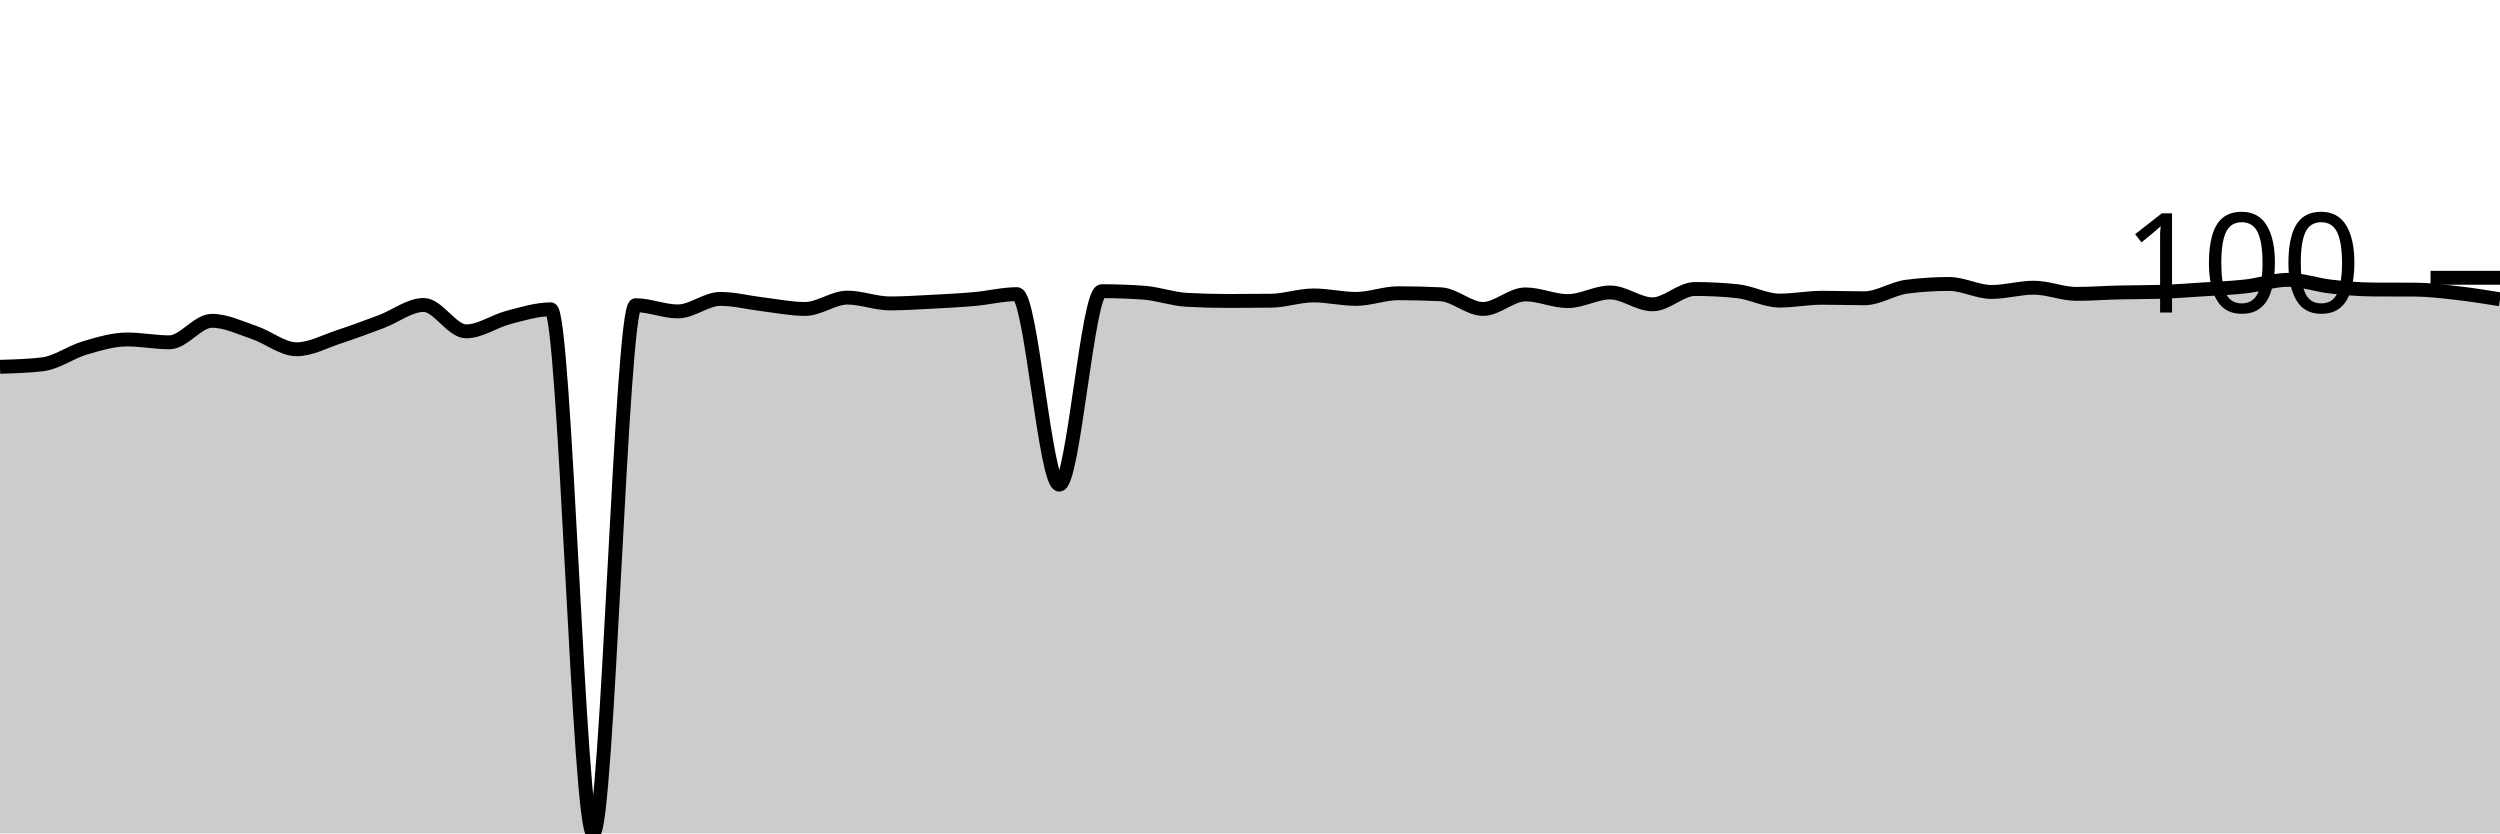
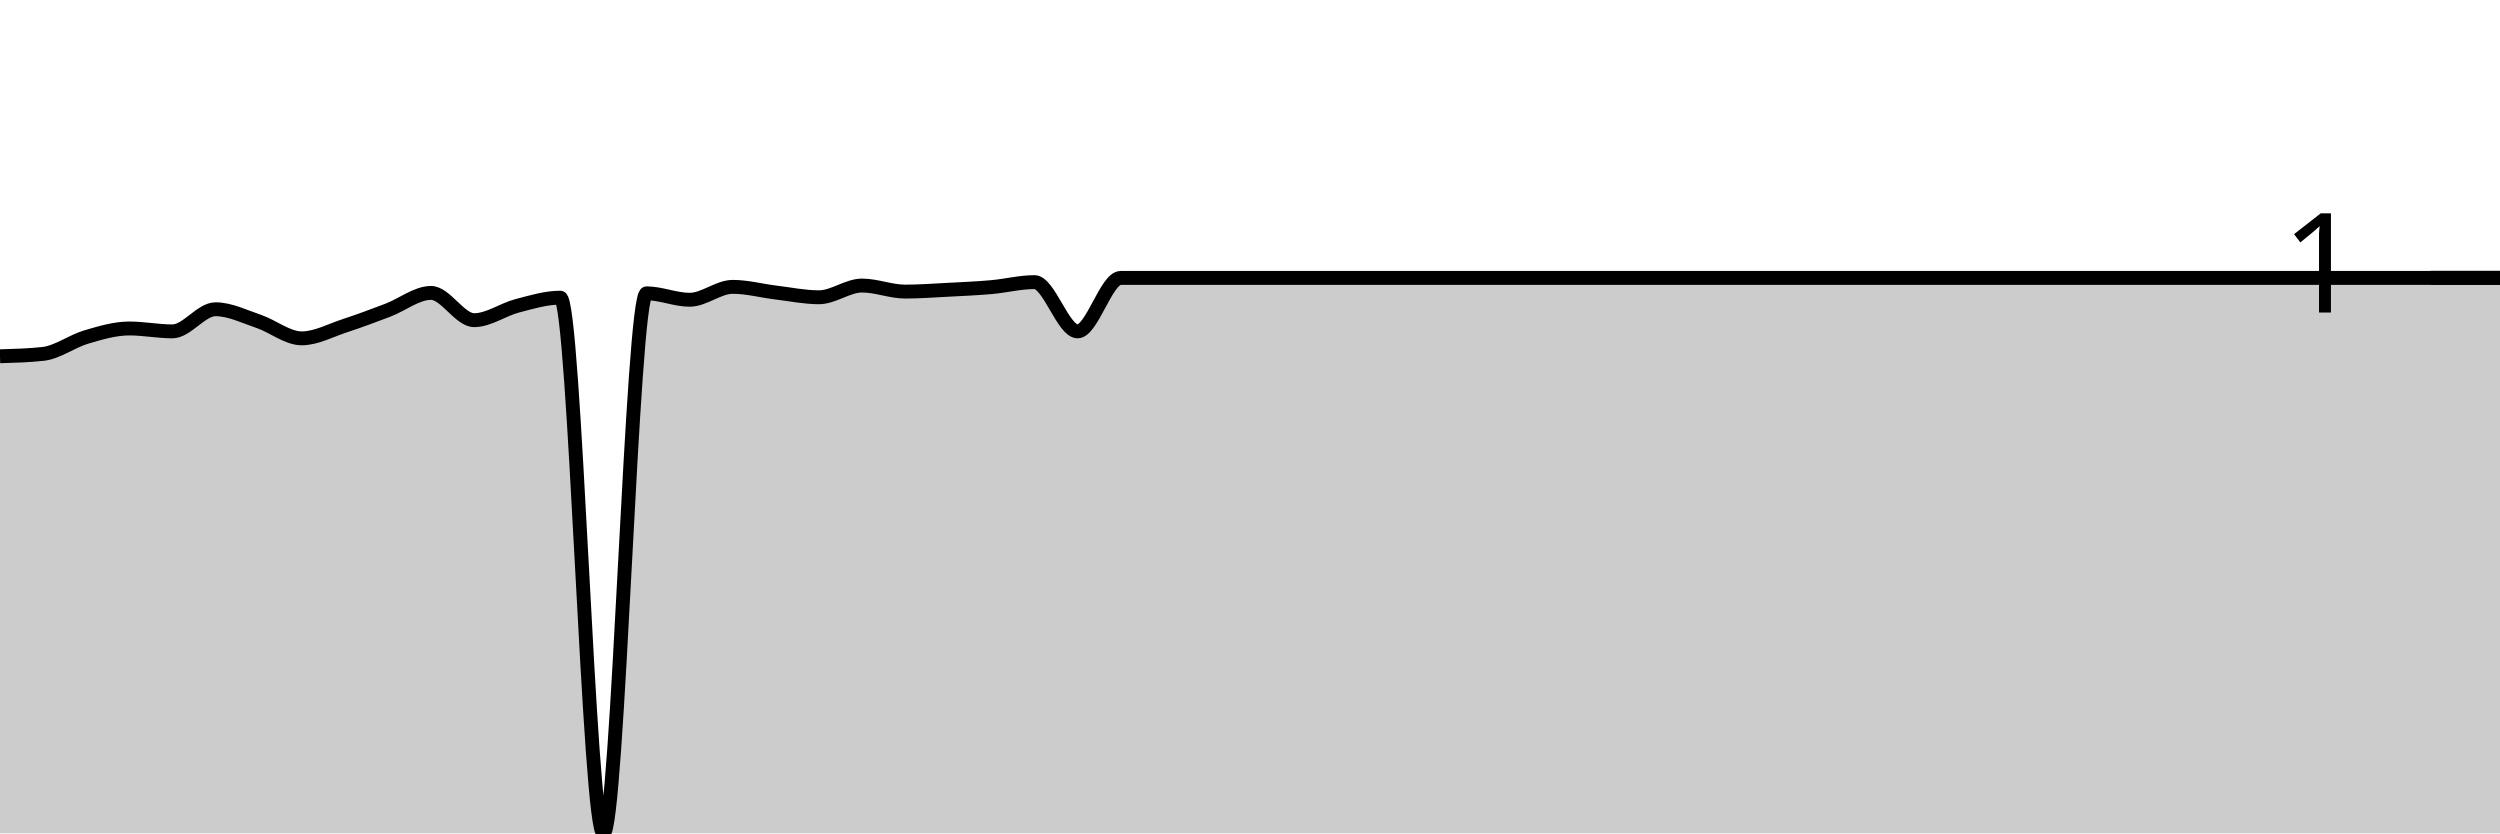
<svg xmlns="http://www.w3.org/2000/svg" viewBox="0 0 180 60">
  <g transform="translate(0,20)">
-     <path class="area" fill="rgba(0, 0, 0, 0.2)" d="M0,6.409C1.017,6.379,2.034,6.35,3.051,6.232C4.068,6.115,5.085,5.353,6.102,5.054C7.119,4.756,8.136,4.442,9.153,4.442C10.169,4.442,11.186,4.646,12.203,4.646C13.22,4.646,14.237,3.098,15.254,3.098C16.271,3.098,17.288,3.6,18.305,3.942C19.322,4.283,20.339,5.147,21.356,5.147C22.373,5.147,23.39,4.58,24.407,4.248C25.424,3.915,26.441,3.535,27.458,3.153C28.475,2.771,29.492,1.957,30.508,1.957C31.525,1.957,32.542,3.858,33.559,3.858C34.576,3.858,35.593,3.121,36.61,2.856C37.627,2.592,38.644,2.272,39.661,2.272C40.678,2.272,41.695,40,42.712,40C43.729,40,44.746,1.975,45.763,1.975C46.78,1.975,47.797,2.421,48.814,2.421C49.831,2.421,50.847,1.521,51.864,1.521C52.881,1.521,53.898,1.79,54.915,1.911C55.932,2.031,56.949,2.244,57.966,2.244C58.983,2.244,60,1.428,61.017,1.428C62.034,1.428,63.051,1.846,64.068,1.846C65.085,1.846,66.102,1.778,67.119,1.725C68.136,1.672,69.153,1.621,70.169,1.53C71.186,1.439,72.203,1.178,73.22,1.178C74.237,1.178,75.254,14.895,76.271,14.895C77.288,14.895,78.305,0.965,79.322,0.965C80.339,0.965,81.356,1.002,82.373,1.076C83.39,1.15,84.407,1.53,85.424,1.586C86.441,1.642,87.458,1.669,88.475,1.669C89.492,1.669,90.508,1.663,91.525,1.651C92.542,1.638,93.559,1.271,94.576,1.271C95.593,1.271,96.61,1.521,97.627,1.521C98.644,1.521,99.661,1.113,100.678,1.113C101.695,1.113,102.712,1.138,103.729,1.187C104.746,1.237,105.763,2.244,106.78,2.244C107.797,2.244,108.814,1.196,109.831,1.196C110.847,1.196,111.864,1.679,112.881,1.679C113.898,1.679,114.915,1.057,115.932,1.057C116.949,1.057,117.966,1.911,118.983,1.911C120,1.911,121.017,0.807,122.034,0.807C123.051,0.807,124.068,0.859,125.085,0.965C126.102,1.07,127.119,1.642,128.136,1.642C129.153,1.642,130.169,1.438,131.186,1.438C132.203,1.438,133.22,1.475,134.237,1.475C135.254,1.475,136.271,0.77,137.288,0.64C138.305,0.51,139.322,0.445,140.339,0.445C141.356,0.445,142.373,1.02,143.39,1.02C144.407,1.02,145.424,0.714,146.441,0.714C147.458,0.714,148.475,1.159,149.492,1.159C150.508,1.159,151.525,1.082,152.542,1.057C153.559,1.033,154.576,1.042,155.593,1.011C156.61,0.98,157.627,0.9,158.644,0.835C159.661,0.77,160.678,0.736,161.695,0.621C162.712,0.507,163.729,0.148,164.746,0.148C165.763,0.148,166.78,0.515,167.797,0.631C168.814,0.747,169.831,0.838,170.847,0.844C171.864,0.85,172.881,0.847,173.898,0.853C174.915,0.859,175.932,0.988,176.949,1.104C177.966,1.22,178.983,1.384,180,1.549L180,40C178.983,40,177.966,40,176.949,40C175.932,40,174.915,40,173.898,40C172.881,40,171.864,40,170.847,40C169.831,40,168.814,40,167.797,40C166.78,40,165.763,40,164.746,40C163.729,40,162.712,40,161.695,40C160.678,40,159.661,40,158.644,40C157.627,40,156.61,40,155.593,40C154.576,40,153.559,40,152.542,40C151.525,40,150.508,40,149.492,40C148.475,40,147.458,40,146.441,40C145.424,40,144.407,40,143.39,40C142.373,40,141.356,40,140.339,40C139.322,40,138.305,40,137.288,40C136.271,40,135.254,40,134.237,40C133.22,40,132.203,40,131.186,40C130.169,40,129.153,40,128.136,40C127.119,40,126.102,40,125.085,40C124.068,40,123.051,40,122.034,40C121.017,40,120,40,118.983,40C117.966,40,116.949,40,115.932,40C114.915,40,113.898,40,112.881,40C111.864,40,110.847,40,109.831,40C108.814,40,107.797,40,106.78,40C105.763,40,104.746,40,103.729,40C102.712,40,101.695,40,100.678,40C99.661,40,98.644,40,97.627,40C96.61,40,95.593,40,94.576,40C93.559,40,92.542,40,91.525,40C90.508,40,89.492,40,88.475,40C87.458,40,86.441,40,85.424,40C84.407,40,83.39,40,82.373,40C81.356,40,80.339,40,79.322,40C78.305,40,77.288,40,76.271,40C75.254,40,74.237,40,73.22,40C72.203,40,71.186,40,70.169,40C69.153,40,68.136,40,67.119,40C66.102,40,65.085,40,64.068,40C63.051,40,62.034,40,61.017,40C60,40,58.983,40,57.966,40C56.949,40,55.932,40,54.915,40C53.898,40,52.881,40,51.864,40C50.847,40,49.831,40,48.814,40C47.797,40,46.78,40,45.763,40C44.746,40,43.729,40,42.712,40C41.695,40,40.678,40,39.661,40C38.644,40,37.627,40,36.61,40C35.593,40,34.576,40,33.559,40C32.542,40,31.525,40,30.508,40C29.492,40,28.475,40,27.458,40C26.441,40,25.424,40,24.407,40C23.39,40,22.373,40,21.356,40C20.339,40,19.322,40,18.305,40C17.288,40,16.271,40,15.254,40C14.237,40,13.22,40,12.203,40C11.186,40,10.169,40,9.153,40C8.136,40,7.119,40,6.102,40C5.085,40,4.068,40,3.051,40C2.034,40,1.017,40,0,40Z" />
-     <path class="line" stroke="black" fill="none" d="M0,6.409C1.017,6.379,2.034,6.35,3.051,6.232C4.068,6.115,5.085,5.353,6.102,5.054C7.119,4.756,8.136,4.442,9.153,4.442C10.169,4.442,11.186,4.646,12.203,4.646C13.22,4.646,14.237,3.098,15.254,3.098C16.271,3.098,17.288,3.6,18.305,3.942C19.322,4.283,20.339,5.147,21.356,5.147C22.373,5.147,23.39,4.58,24.407,4.248C25.424,3.915,26.441,3.535,27.458,3.153C28.475,2.771,29.492,1.957,30.508,1.957C31.525,1.957,32.542,3.858,33.559,3.858C34.576,3.858,35.593,3.121,36.61,2.856C37.627,2.592,38.644,2.272,39.661,2.272C40.678,2.272,41.695,40,42.712,40C43.729,40,44.746,1.975,45.763,1.975C46.78,1.975,47.797,2.421,48.814,2.421C49.831,2.421,50.847,1.521,51.864,1.521C52.881,1.521,53.898,1.79,54.915,1.911C55.932,2.031,56.949,2.244,57.966,2.244C58.983,2.244,60,1.428,61.017,1.428C62.034,1.428,63.051,1.846,64.068,1.846C65.085,1.846,66.102,1.778,67.119,1.725C68.136,1.672,69.153,1.621,70.169,1.53C71.186,1.439,72.203,1.178,73.22,1.178C74.237,1.178,75.254,14.895,76.271,14.895C77.288,14.895,78.305,0.965,79.322,0.965C80.339,0.965,81.356,1.002,82.373,1.076C83.39,1.15,84.407,1.53,85.424,1.586C86.441,1.642,87.458,1.669,88.475,1.669C89.492,1.669,90.508,1.663,91.525,1.651C92.542,1.638,93.559,1.271,94.576,1.271C95.593,1.271,96.61,1.521,97.627,1.521C98.644,1.521,99.661,1.113,100.678,1.113C101.695,1.113,102.712,1.138,103.729,1.187C104.746,1.237,105.763,2.244,106.78,2.244C107.797,2.244,108.814,1.196,109.831,1.196C110.847,1.196,111.864,1.679,112.881,1.679C113.898,1.679,114.915,1.057,115.932,1.057C116.949,1.057,117.966,1.911,118.983,1.911C120,1.911,121.017,0.807,122.034,0.807C123.051,0.807,124.068,0.859,125.085,0.965C126.102,1.07,127.119,1.642,128.136,1.642C129.153,1.642,130.169,1.438,131.186,1.438C132.203,1.438,133.22,1.475,134.237,1.475C135.254,1.475,136.271,0.77,137.288,0.64C138.305,0.51,139.322,0.445,140.339,0.445C141.356,0.445,142.373,1.02,143.39,1.02C144.407,1.02,145.424,0.714,146.441,0.714C147.458,0.714,148.475,1.159,149.492,1.159C150.508,1.159,151.525,1.082,152.542,1.057C153.559,1.033,154.576,1.042,155.593,1.011C156.61,0.98,157.627,0.9,158.644,0.835C159.661,0.77,160.678,0.736,161.695,0.621C162.712,0.507,163.729,0.148,164.746,0.148C165.763,0.148,166.78,0.515,167.797,0.631C168.814,0.747,169.831,0.838,170.847,0.844C171.864,0.85,172.881,0.847,173.898,0.853C174.915,0.859,175.932,0.988,176.949,1.104C177.966,1.22,178.983,1.384,180,1.549" />
+     <path class="area" fill="rgba(0, 0, 0, 0.2)" d="M0,5.651C1.034,5.622,2.069,5.594,3.103,5.48C4.138,5.366,5.172,4.571,6.207,4.266C7.241,3.961,8.276,3.65,9.31,3.65C10.345,3.65,11.379,3.859,12.414,3.859C13.448,3.859,14.483,2.266,15.517,2.266C16.552,2.266,17.586,2.789,18.621,3.138C19.655,3.487,20.69,4.361,21.724,4.361C22.759,4.361,23.793,3.789,24.828,3.451C25.862,3.113,26.897,2.726,27.931,2.332C28.966,1.939,30,1.09,31.034,1.09C32.069,1.09,33.103,3.053,34.138,3.053C35.172,3.053,36.207,2.29,37.241,2.019C38.276,1.749,39.31,1.432,40.345,1.432C41.379,1.432,42.414,40,43.448,40C44.483,40,45.517,1.119,46.552,1.119C47.586,1.119,48.621,1.583,49.655,1.583C50.69,1.583,51.724,0.654,52.759,0.654C53.793,0.654,54.828,0.937,55.862,1.062C56.897,1.187,57.931,1.403,58.966,1.403C60,1.403,61.034,0.559,62.069,0.559C63.103,0.559,64.138,0.995,65.172,0.995C66.207,0.995,67.241,0.916,68.276,0.863C69.31,0.809,70.345,0.765,71.379,0.673C72.414,0.581,73.448,0.313,74.483,0.313C75.517,0.313,76.552,3.859,77.586,3.859C78.621,3.859,79.655,0.009,80.69,0.009C81.724,0.009,82.759,0.009,83.793,0.009C84.828,0.009,85.862,0.009,86.897,0.009C87.931,0.009,88.966,0.009,90,0.009C91.034,0.009,92.069,0.009,93.103,0.009C94.138,0.009,95.172,0.009,96.207,0.009C97.241,0.009,98.276,0.009,99.31,0.009C100.345,0.009,101.379,0.009,102.414,0.009C103.448,0.009,104.483,0.009,105.517,0.009C106.552,0.009,107.586,0.009,108.621,0.009C109.655,0.009,110.69,0.009,111.724,0.009C112.759,0.009,113.793,0.009,114.828,0.009C115.862,0.009,116.897,0.009,117.931,0.009C118.966,0.009,120,0.009,121.034,0.009C122.069,0.009,123.103,0.009,124.138,0.009C125.172,0.009,126.207,0.009,127.241,0.009C128.276,0.009,129.31,0.009,130.345,0.009C131.379,0.009,132.414,0.009,133.448,0.009C134.483,0.009,135.517,0.009,136.552,0.009C137.586,0.009,138.621,0.009,139.655,0.009C140.69,0.009,141.724,0.009,142.759,0.009C143.793,0.009,144.828,0.009,145.862,0.009C146.897,0.009,147.931,0.009,148.966,0.009C150,0.009,151.034,0.009,152.069,0.009C153.103,0.009,154.138,0.009,155.172,0.009C156.207,0.009,157.241,0.009,158.276,0.009C159.31,0.009,160.345,0.009,161.379,0.009C162.414,0.009,163.448,0.009,164.483,0.009C165.517,0.009,166.552,0.009,167.586,0.009C168.621,0.009,169.655,0.009,170.69,0.009C171.724,0.009,172.759,0.009,173.793,0.009C174.828,0.009,175.862,0.009,176.897,0.009C177.931,0.009,178.966,0.009,180,0.009L180,40C178.966,40,177.931,40,176.897,40C175.862,40,174.828,40,173.793,40C172.759,40,171.724,40,170.69,40C169.655,40,168.621,40,167.586,40C166.552,40,165.517,40,164.483,40C163.448,40,162.414,40,161.379,40C160.345,40,159.31,40,158.276,40C157.241,40,156.207,40,155.172,40C154.138,40,153.103,40,152.069,40C151.034,40,150,40,148.966,40C147.931,40,146.897,40,145.862,40C144.828,40,143.793,40,142.759,40C141.724,40,140.69,40,139.655,40C138.621,40,137.586,40,136.552,40C135.517,40,134.483,40,133.448,40C132.414,40,131.379,40,130.345,40C129.31,40,128.276,40,127.241,40C126.207,40,125.172,40,124.138,40C123.103,40,122.069,40,121.034,40C120,40,118.966,40,117.931,40C116.897,40,115.862,40,114.828,40C113.793,40,112.759,40,111.724,40C110.69,40,109.655,40,108.621,40C107.586,40,106.552,40,105.517,40C104.483,40,103.448,40,102.414,40C101.379,40,100.345,40,99.31,40C98.276,40,97.241,40,96.207,40C95.172,40,94.138,40,93.103,40C92.069,40,91.034,40,90,40C88.966,40,87.931,40,86.897,40C85.862,40,84.828,40,83.793,40C82.759,40,81.724,40,80.69,40C79.655,40,78.621,40,77.586,40C76.552,40,75.517,40,74.483,40C73.448,40,72.414,40,71.379,40C70.345,40,69.31,40,68.276,40C67.241,40,66.207,40,65.172,40C64.138,40,63.103,40,62.069,40C61.034,40,60,40,58.966,40C57.931,40,56.897,40,55.862,40C54.828,40,53.793,40,52.759,40C51.724,40,50.69,40,49.655,40C48.621,40,47.586,40,46.552,40C45.517,40,44.483,40,43.448,40C42.414,40,41.379,40,40.345,40C39.31,40,38.276,40,37.241,40C36.207,40,35.172,40,34.138,40C33.103,40,32.069,40,31.034,40C30,40,28.966,40,27.931,40C26.897,40,25.862,40,24.828,40C23.793,40,22.759,40,21.724,40C20.69,40,19.655,40,18.621,40C17.586,40,16.552,40,15.517,40C14.483,40,13.448,40,12.414,40C11.379,40,10.345,40,9.31,40C8.276,40,7.241,40,6.207,40C5.172,40,4.138,40,3.103,40C2.069,40,1.034,40,0,40Z" />
+     <path class="line" stroke="black" fill="none" d="M0,5.651C1.034,5.622,2.069,5.594,3.103,5.48C4.138,5.366,5.172,4.571,6.207,4.266C7.241,3.961,8.276,3.65,9.31,3.65C10.345,3.65,11.379,3.859,12.414,3.859C13.448,3.859,14.483,2.266,15.517,2.266C16.552,2.266,17.586,2.789,18.621,3.138C19.655,3.487,20.69,4.361,21.724,4.361C22.759,4.361,23.793,3.789,24.828,3.451C25.862,3.113,26.897,2.726,27.931,2.332C28.966,1.939,30,1.09,31.034,1.09C32.069,1.09,33.103,3.053,34.138,3.053C35.172,3.053,36.207,2.29,37.241,2.019C38.276,1.749,39.31,1.432,40.345,1.432C41.379,1.432,42.414,40,43.448,40C44.483,40,45.517,1.119,46.552,1.119C47.586,1.119,48.621,1.583,49.655,1.583C50.69,1.583,51.724,0.654,52.759,0.654C53.793,0.654,54.828,0.937,55.862,1.062C56.897,1.187,57.931,1.403,58.966,1.403C60,1.403,61.034,0.559,62.069,0.559C63.103,0.559,64.138,0.995,65.172,0.995C66.207,0.995,67.241,0.916,68.276,0.863C69.31,0.809,70.345,0.765,71.379,0.673C72.414,0.581,73.448,0.313,74.483,0.313C75.517,0.313,76.552,3.859,77.586,3.859C78.621,3.859,79.655,0.009,80.69,0.009C81.724,0.009,82.759,0.009,83.793,0.009C84.828,0.009,85.862,0.009,86.897,0.009C87.931,0.009,88.966,0.009,90,0.009C91.034,0.009,92.069,0.009,93.103,0.009C94.138,0.009,95.172,0.009,96.207,0.009C97.241,0.009,98.276,0.009,99.31,0.009C100.345,0.009,101.379,0.009,102.414,0.009C103.448,0.009,104.483,0.009,105.517,0.009C106.552,0.009,107.586,0.009,108.621,0.009C109.655,0.009,110.69,0.009,111.724,0.009C112.759,0.009,113.793,0.009,114.828,0.009C115.862,0.009,116.897,0.009,117.931,0.009C118.966,0.009,120,0.009,121.034,0.009C122.069,0.009,123.103,0.009,124.138,0.009C125.172,0.009,126.207,0.009,127.241,0.009C128.276,0.009,129.31,0.009,130.345,0.009C131.379,0.009,132.414,0.009,133.448,0.009C134.483,0.009,135.517,0.009,136.552,0.009C137.586,0.009,138.621,0.009,139.655,0.009C140.69,0.009,141.724,0.009,142.759,0.009C143.793,0.009,144.828,0.009,145.862,0.009C146.897,0.009,147.931,0.009,148.966,0.009C150,0.009,151.034,0.009,152.069,0.009C153.103,0.009,154.138,0.009,155.172,0.009C156.207,0.009,157.241,0.009,158.276,0.009C159.31,0.009,160.345,0.009,161.379,0.009C162.414,0.009,163.448,0.009,164.483,0.009C165.517,0.009,166.552,0.009,167.586,0.009C168.621,0.009,169.655,0.009,170.69,0.009C171.724,0.009,172.759,0.009,173.793,0.009C174.828,0.009,175.862,0.009,176.897,0.009C177.931,0.009,178.966,0.009,180,0.009" />
    <path class="axis-ceiling" stroke-width="1" stroke="black" fill="none" d="M175,0L180,0" />
-     <text class="axis-ceiling-label" font-family="sans-serif" text-anchor="end" font-size="10px" x="170" y="2.5">100</text>
+     <text class="axis-ceiling-label" font-family="sans-serif" text-anchor="end" font-size="10px" x="170" y="2.5">1</text>
  </g>
</svg>
